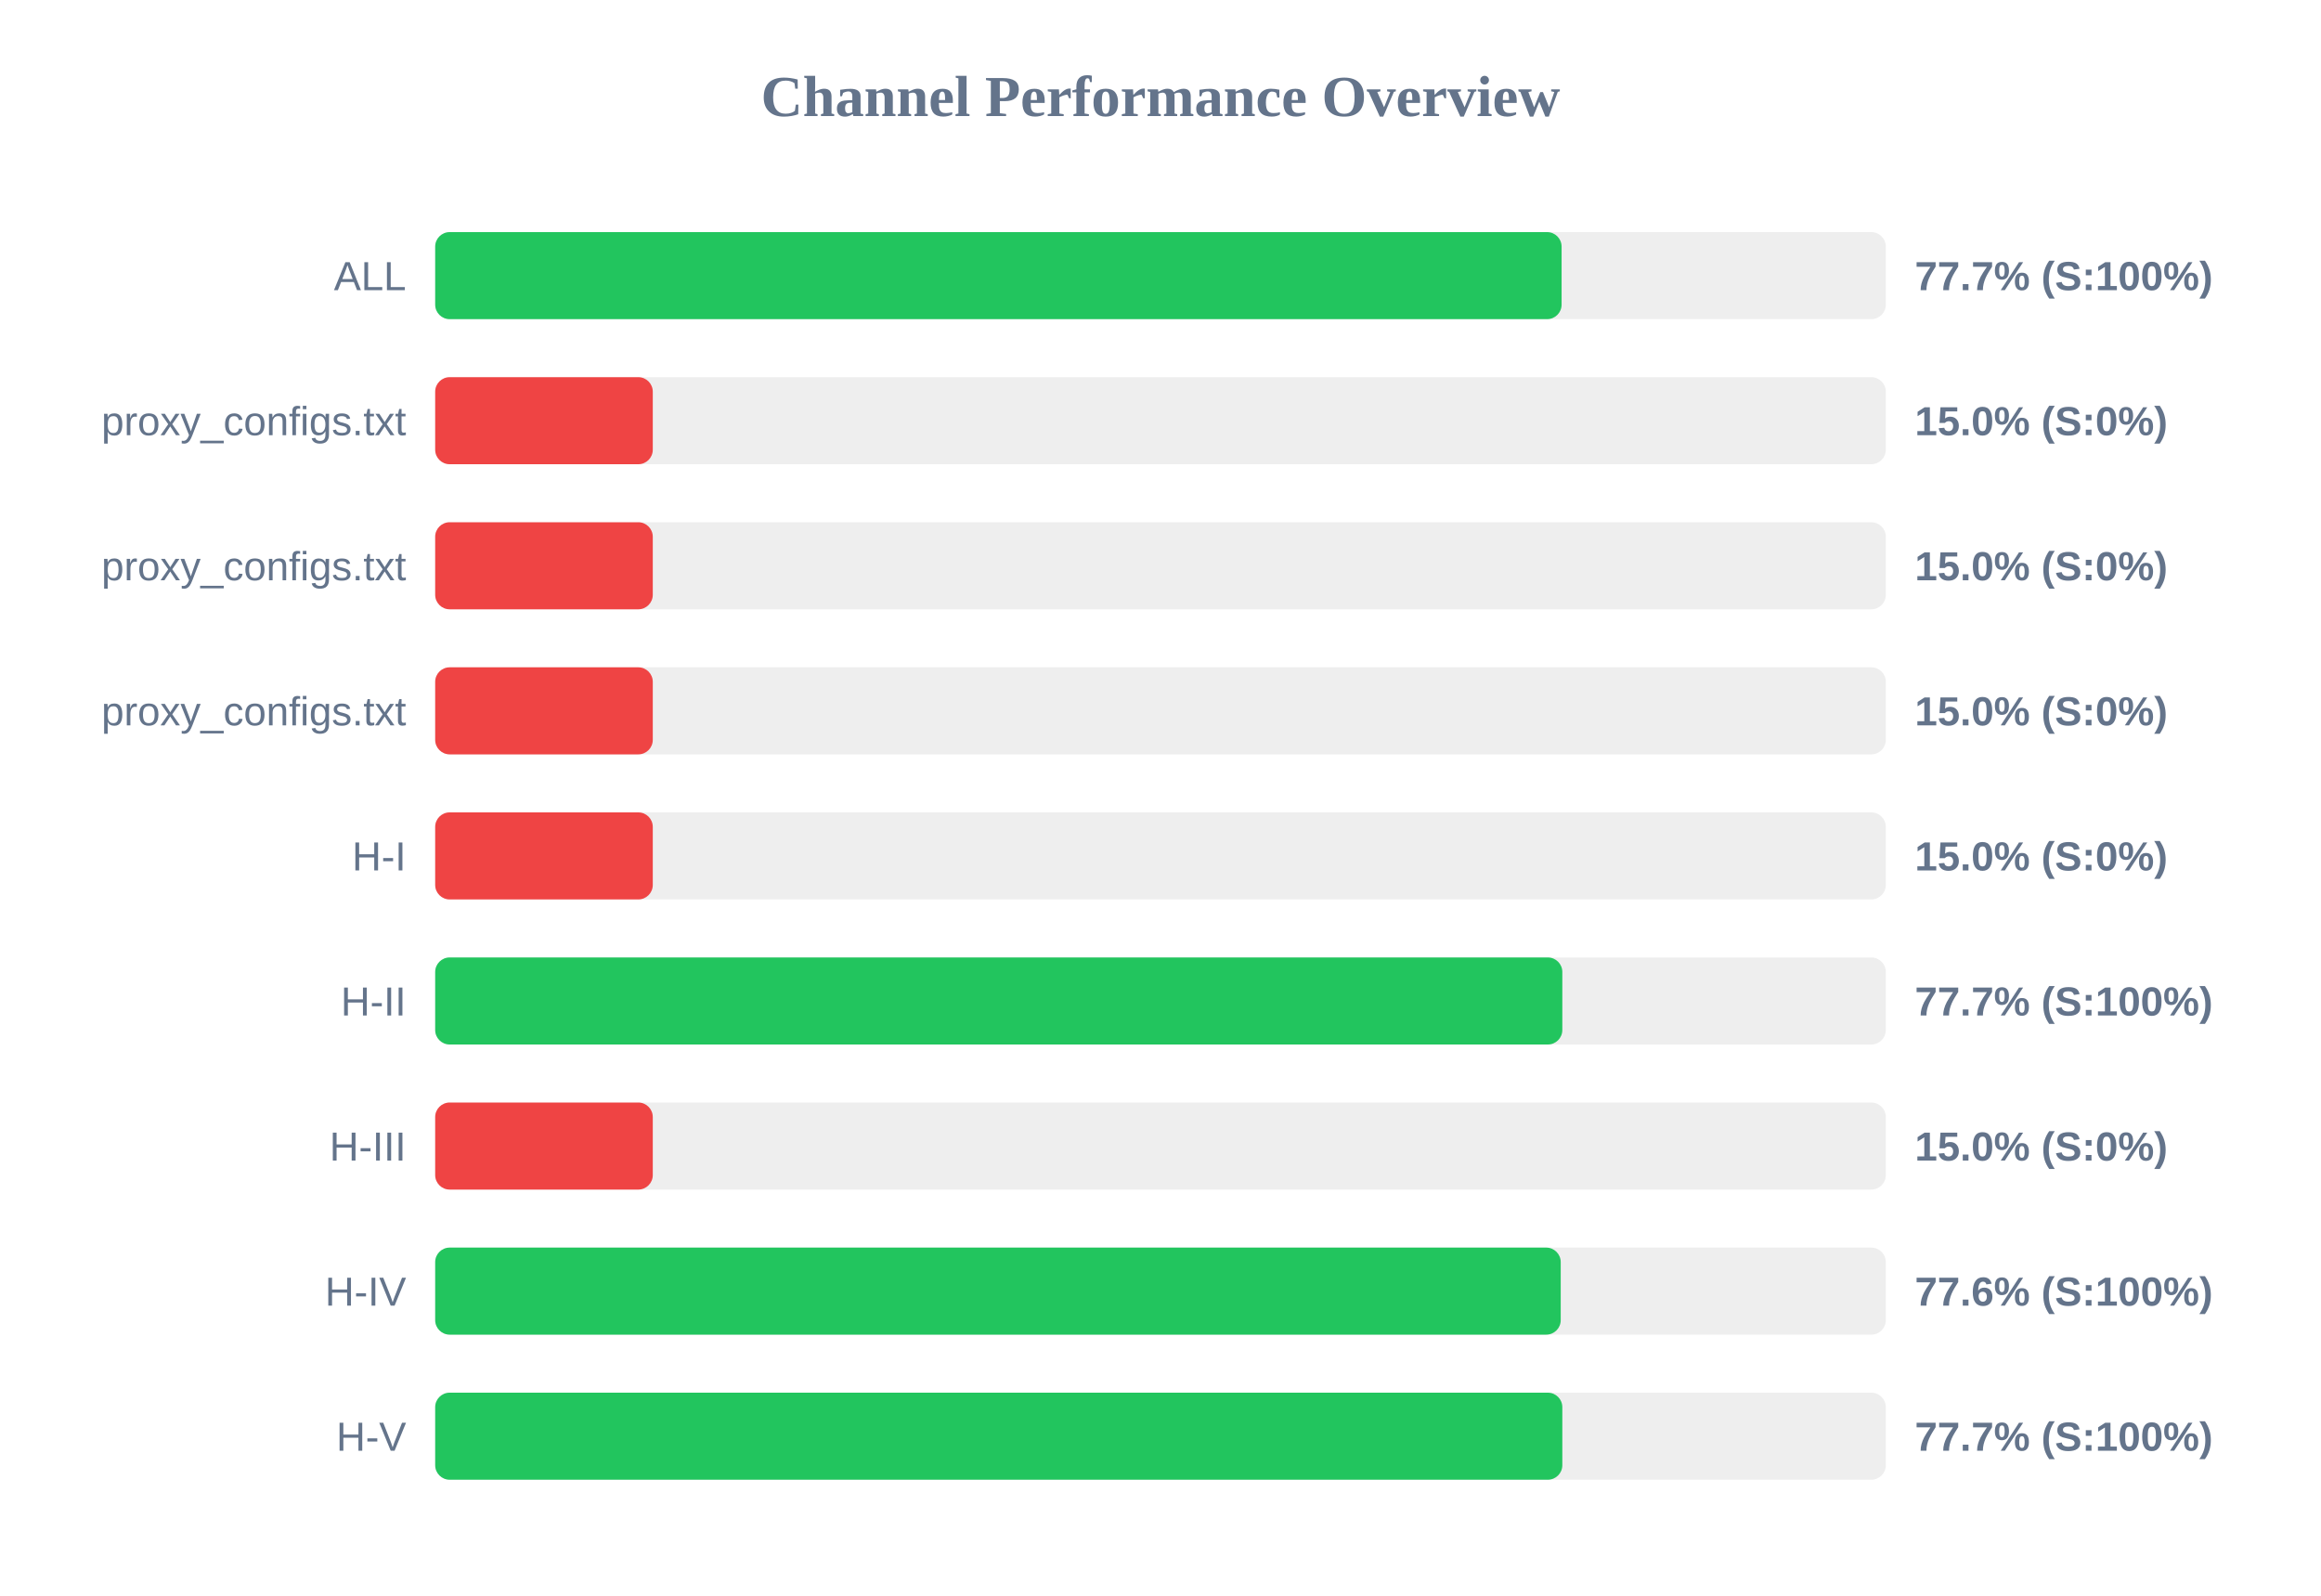
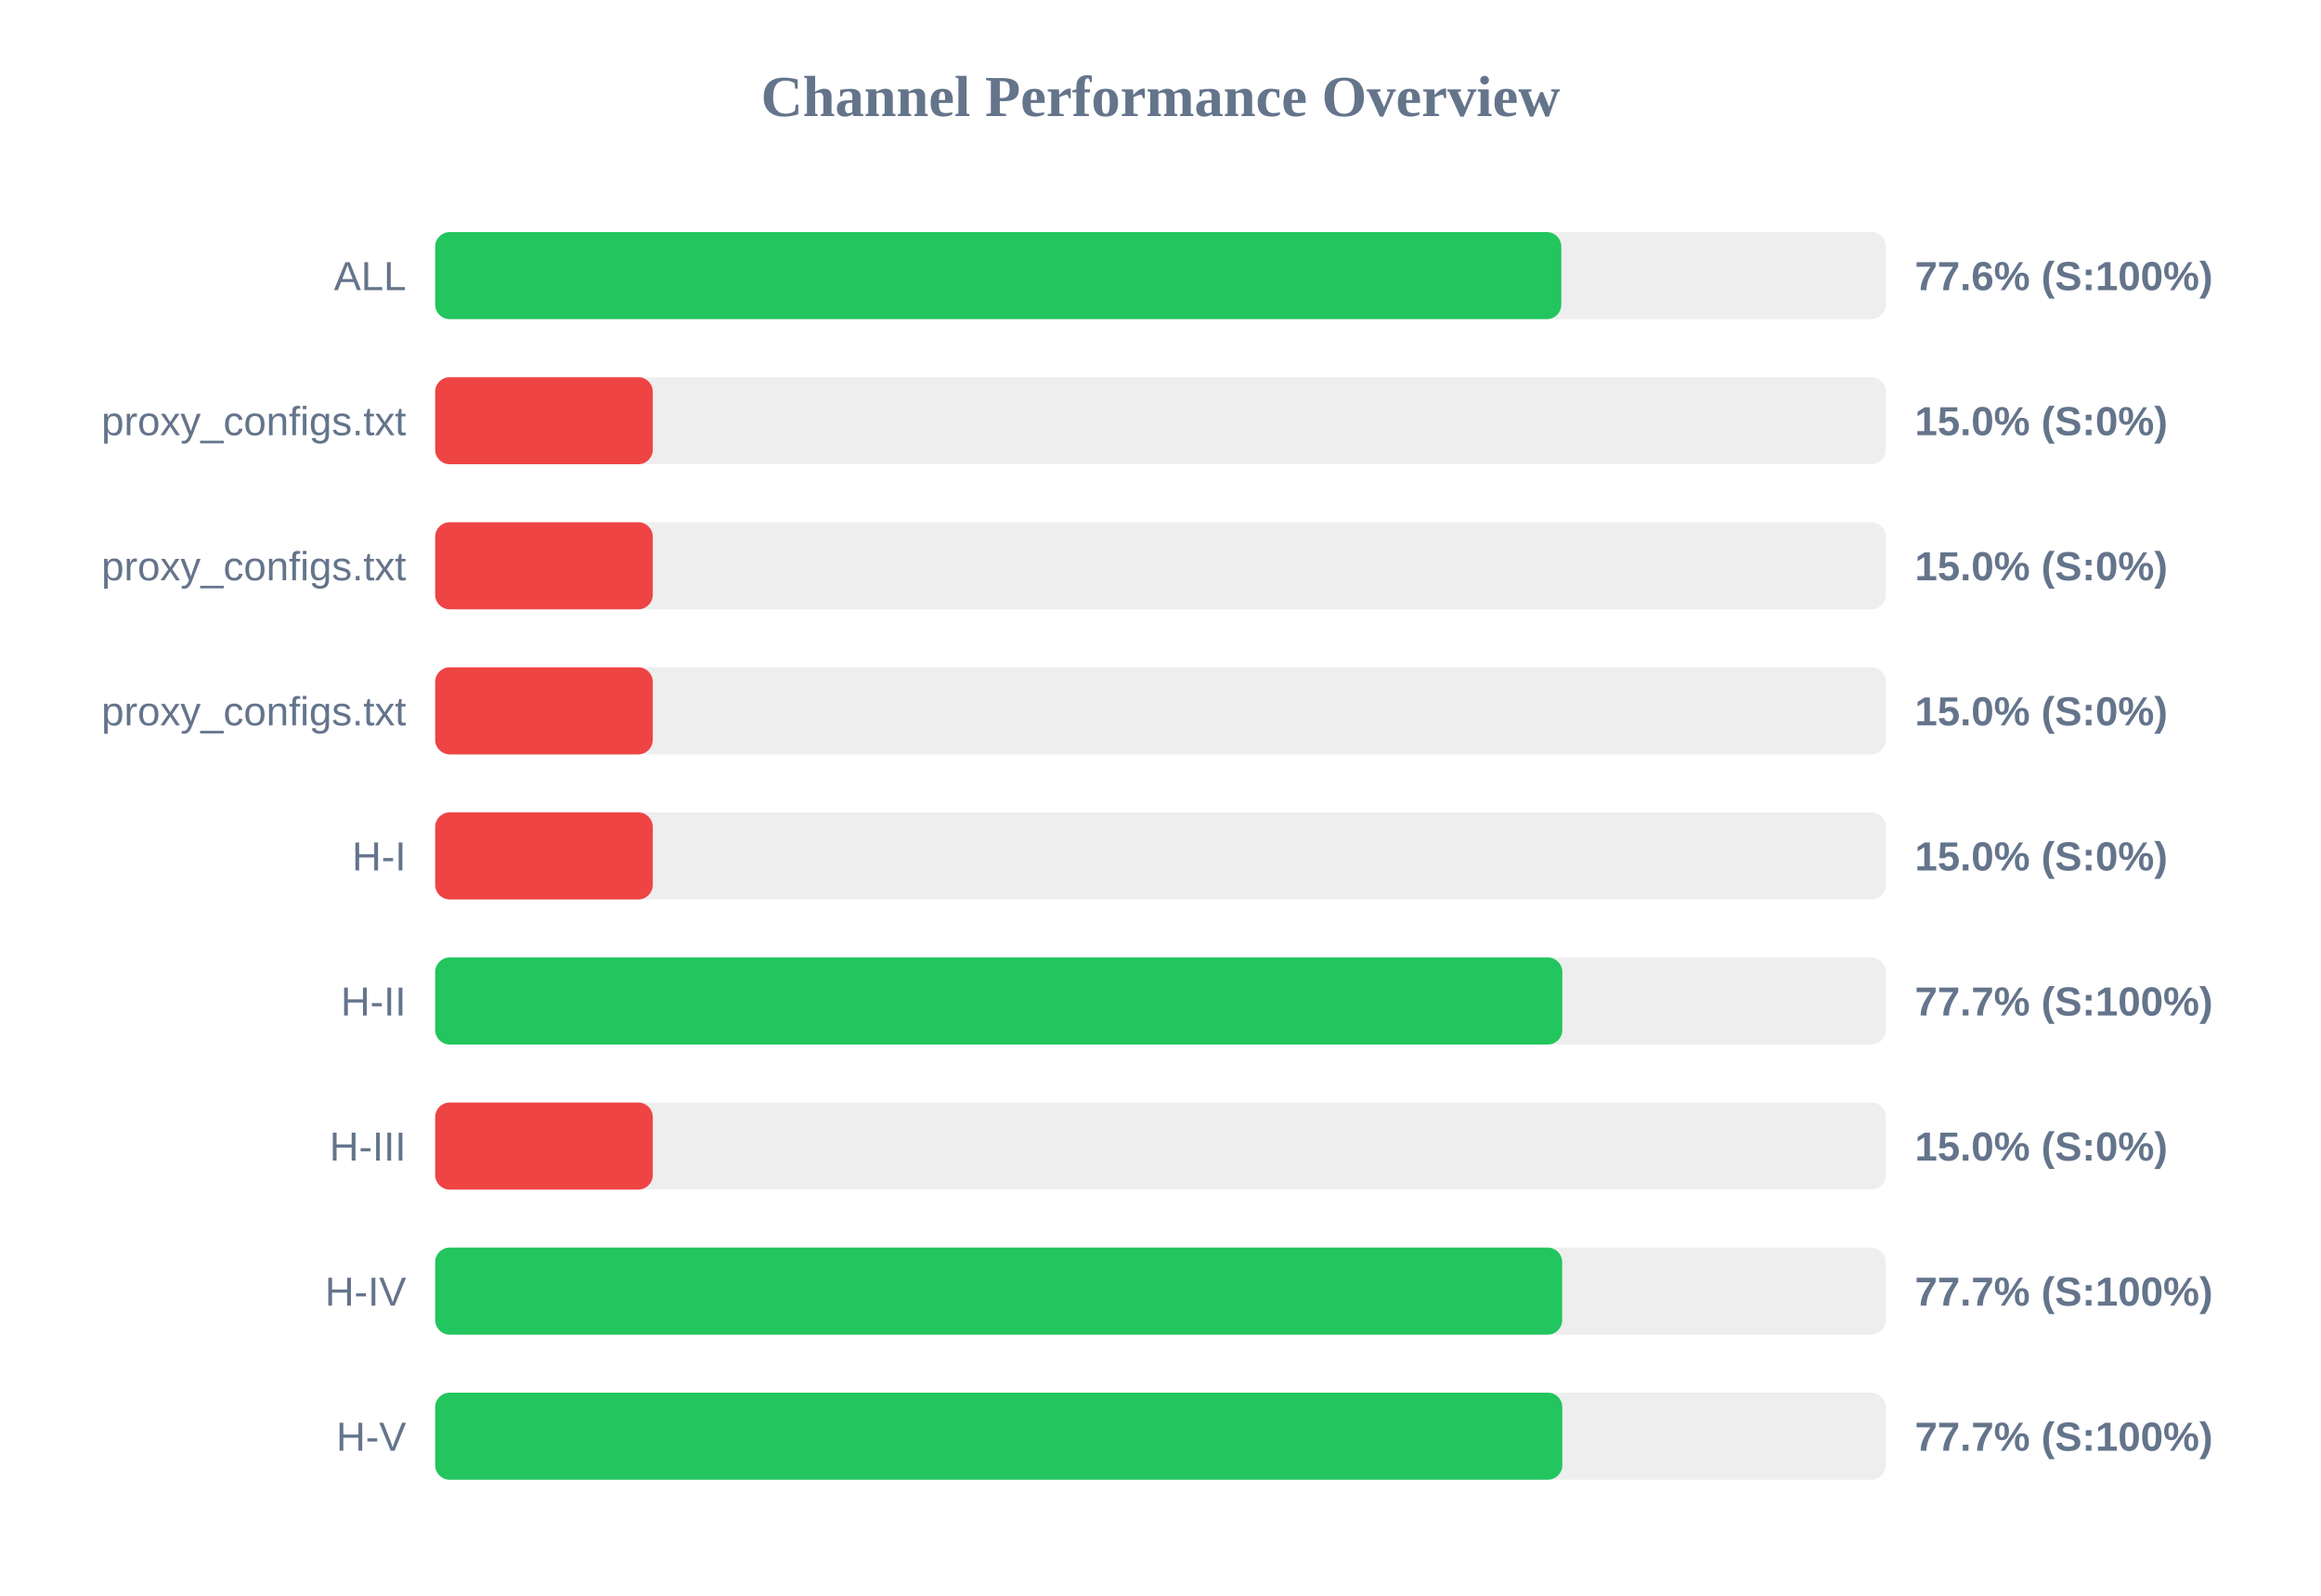
<svg xmlns="http://www.w3.org/2000/svg" width="800" height="550" version="1.1">
  <style>
        .row { font: 14px Arial; fill: #64748b; }
        .score { font: bold 14px Arial; fill: #64748b; }
    </style>
  <text x="400" y="40" text-anchor="middle" font-size="20px" font-weight="bold" fill="#64748b">Channel Performance Overview</text>
  <rect x="150" y="80" width="500" height="30" fill="#eee" rx="5" />
-   <rect x="150" y="80" width="388.25" height="30" fill="#22c55e" rx="5" />
+   <rect x="150" y="80" width="388.15" height="30" fill="#22c55e" rx="5" />
  <text x="140" y="100" text-anchor="end" class="row">ALL</text>
-   <text x="660" y="100" text-anchor="start" class="score">77.7% (S:100%)</text>
+   <text x="660" y="100" text-anchor="start" class="score">77.6% (S:100%)</text>
  <rect x="150" y="130" width="500" height="30" fill="#eee" rx="5" />
  <rect x="150" y="130" width="75.0" height="30" fill="#ef4444" rx="5" />
  <text x="140" y="150" text-anchor="end" class="row">proxy_configs.txt</text>
  <text x="660" y="150" text-anchor="start" class="score">15.0% (S:0%)</text>
  <rect x="150" y="180" width="500" height="30" fill="#eee" rx="5" />
  <rect x="150" y="180" width="75.0" height="30" fill="#ef4444" rx="5" />
  <text x="140" y="200" text-anchor="end" class="row">proxy_configs.txt</text>
  <text x="660" y="200" text-anchor="start" class="score">15.0% (S:0%)</text>
  <rect x="150" y="230" width="500" height="30" fill="#eee" rx="5" />
  <rect x="150" y="230" width="75.0" height="30" fill="#ef4444" rx="5" />
  <text x="140" y="250" text-anchor="end" class="row">proxy_configs.txt</text>
  <text x="660" y="250" text-anchor="start" class="score">15.0% (S:0%)</text>
  <rect x="150" y="280" width="500" height="30" fill="#eee" rx="5" />
  <rect x="150" y="280" width="75.0" height="30" fill="#ef4444" rx="5" />
  <text x="140" y="300" text-anchor="end" class="row">H-I</text>
  <text x="660" y="300" text-anchor="start" class="score">15.0% (S:0%)</text>
  <rect x="150" y="330" width="500" height="30" fill="#eee" rx="5" />
  <rect x="150" y="330" width="388.5" height="30" fill="#22c55e" rx="5" />
  <text x="140" y="350" text-anchor="end" class="row">H-II</text>
  <text x="660" y="350" text-anchor="start" class="score">77.7% (S:100%)</text>
  <rect x="150" y="380" width="500" height="30" fill="#eee" rx="5" />
  <rect x="150" y="380" width="75.0" height="30" fill="#ef4444" rx="5" />
  <text x="140" y="400" text-anchor="end" class="row">H-III</text>
  <text x="660" y="400" text-anchor="start" class="score">15.0% (S:0%)</text>
  <rect x="150" y="430" width="500" height="30" fill="#eee" rx="5" />
-   <rect x="150" y="430" width="387.95" height="30" fill="#22c55e" rx="5" />
+   <rect x="150" y="430" width="388.45" height="30" fill="#22c55e" rx="5" />
  <text x="140" y="450" text-anchor="end" class="row">H-IV</text>
-   <text x="660" y="450" text-anchor="start" class="score">77.6% (S:100%)</text>
+   <text x="660" y="450" text-anchor="start" class="score">77.7% (S:100%)</text>
  <rect x="150" y="480" width="500" height="30" fill="#eee" rx="5" />
  <rect x="150" y="480" width="388.5" height="30" fill="#22c55e" rx="5" />
  <text x="140" y="500" text-anchor="end" class="row">H-V</text>
  <text x="660" y="500" text-anchor="start" class="score">77.7% (S:100%)</text>
</svg>
